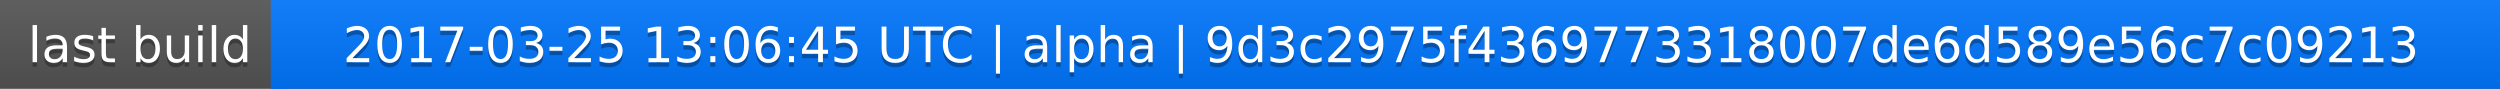
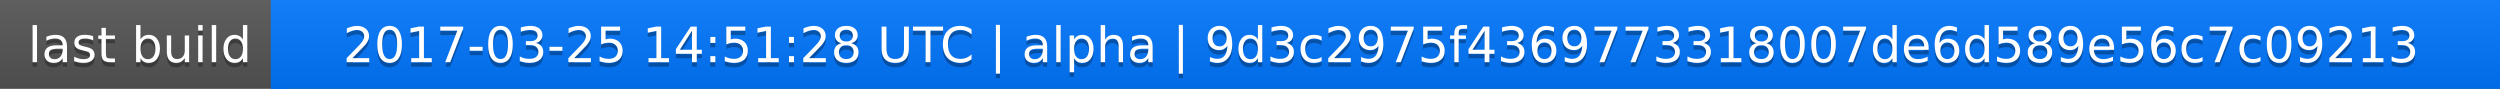
<svg xmlns="http://www.w3.org/2000/svg" width="563" height="20">
  <linearGradient id="a" x2="0" y2="100%">
    <stop offset="0" stop-color="#bbb" stop-opacity=".1" />
    <stop offset="1" stop-opacity=".1" />
  </linearGradient>
  <rect rx="0" width="563" height="20" fill="#555" />
  <rect rx="0" x="61" width="502" height="20" fill="#07f" />
  <path fill="#07f" d="M61 0h4v20h-4z" />
  <rect rx="0" width="563" height="20" fill="url(#a)" />
  <g fill="#fff" text-anchor="middle" font-family="DejaVu Sans,Verdana,Geneva,sans-serif" font-size="11">
    <text x="31.5" y="15" fill="#010101" fill-opacity=".3">last build</text>
    <text x="31.5" y="14">last build</text>
-     <text x="311" y="15" fill="#010101" fill-opacity=".3">2017-03-25 13:06:45 UTC | alpha | 9d3c2975f4369773318007de6d589e56c7c09213</text>
-     <text x="311" y="14">2017-03-25 13:06:45 UTC | alpha | 9d3c2975f4369773318007de6d589e56c7c09213</text>
+     <text x="311" y="15" fill="#010101" fill-opacity=".3">2017-03-25 14:51:28 UTC | alpha | 9d3c2975f4369773318007de6d589e56c7c09213</text>
+     <text x="311" y="14">2017-03-25 14:51:28 UTC | alpha | 9d3c2975f4369773318007de6d589e56c7c09213</text>
  </g>
</svg>
